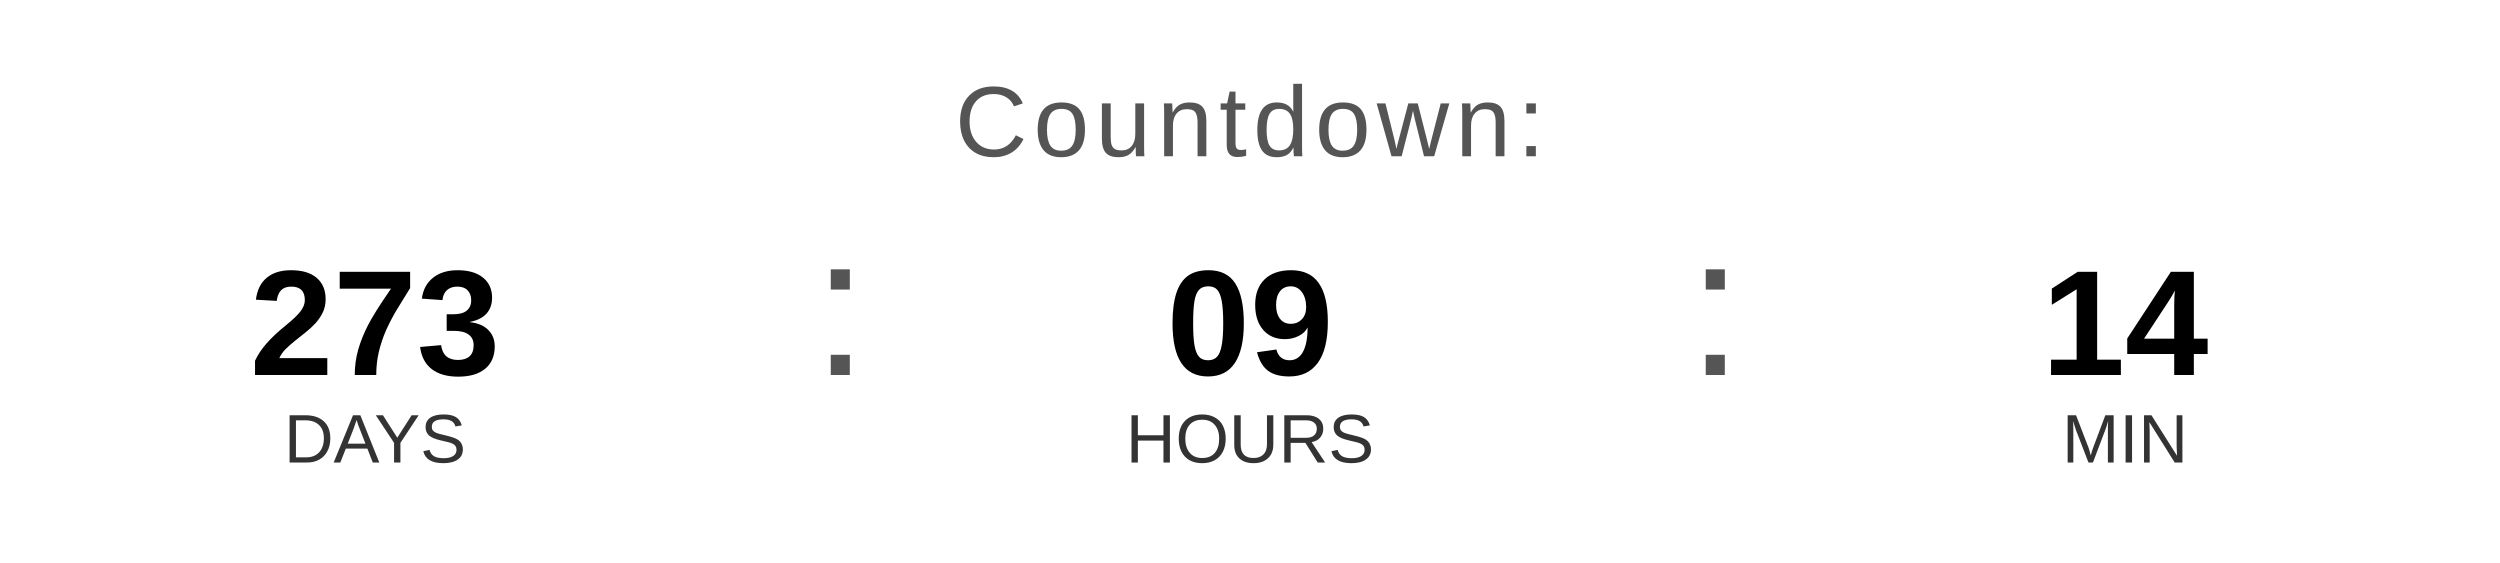
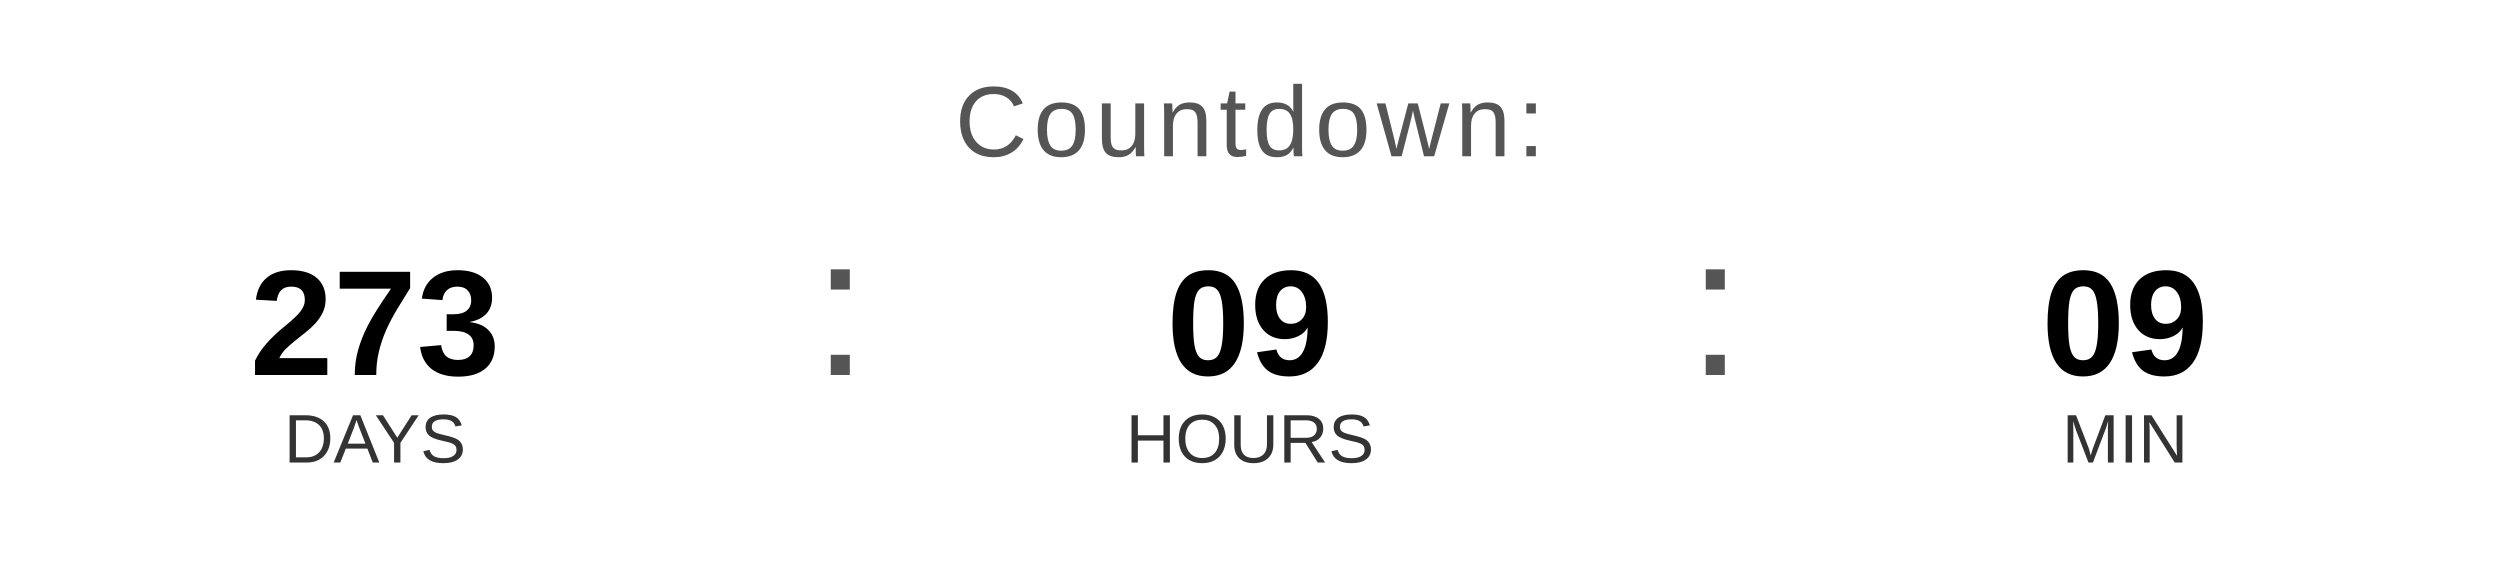
<svg xmlns="http://www.w3.org/2000/svg" width="400" height="90" viewBox="0 0 400 90">
  <text x="200" y="25" font-family="Arial, Helvetica, sans-serif" font-size="16" fill="#555555" text-anchor="middle" letter-spacing="1">
    Countdown:
  </text>
  <text x="60" y="60" font-family="Arial, Helvetica, sans-serif" font-size="24" font-weight="bold" fill="#000000" text-anchor="middle">273</text>
  <text x="60" y="74" font-family="Arial, Helvetica, sans-serif" font-size="11" fill="#333333" text-anchor="middle">DAYS</text>
  <text x="130" y="60" font-family="Arial, sans-serif" font-size="32" fill="#555555">:</text>
  <text x="200" y="60" font-family="Arial, Helvetica, sans-serif" font-size="24" font-weight="bold" fill="#000000" text-anchor="middle">09</text>
  <text x="200" y="74" font-family="Arial, Helvetica, sans-serif" font-size="11" fill="#333333" text-anchor="middle">HOURS</text>
  <text x="270" y="60" font-family="Arial, sans-serif" font-size="32" fill="#555555">:</text>
-   <text x="340" y="60" font-family="Arial, Helvetica, sans-serif" font-size="24" font-weight="bold" fill="#000000" text-anchor="middle">14</text>
+   <text x="340" y="60" font-family="Arial, Helvetica, sans-serif" font-size="24" font-weight="bold" fill="#000000" text-anchor="middle">09</text>
  <text x="340" y="74" font-family="Arial, Helvetica, sans-serif" font-size="11" fill="#333333" text-anchor="middle">MIN</text>
</svg>
